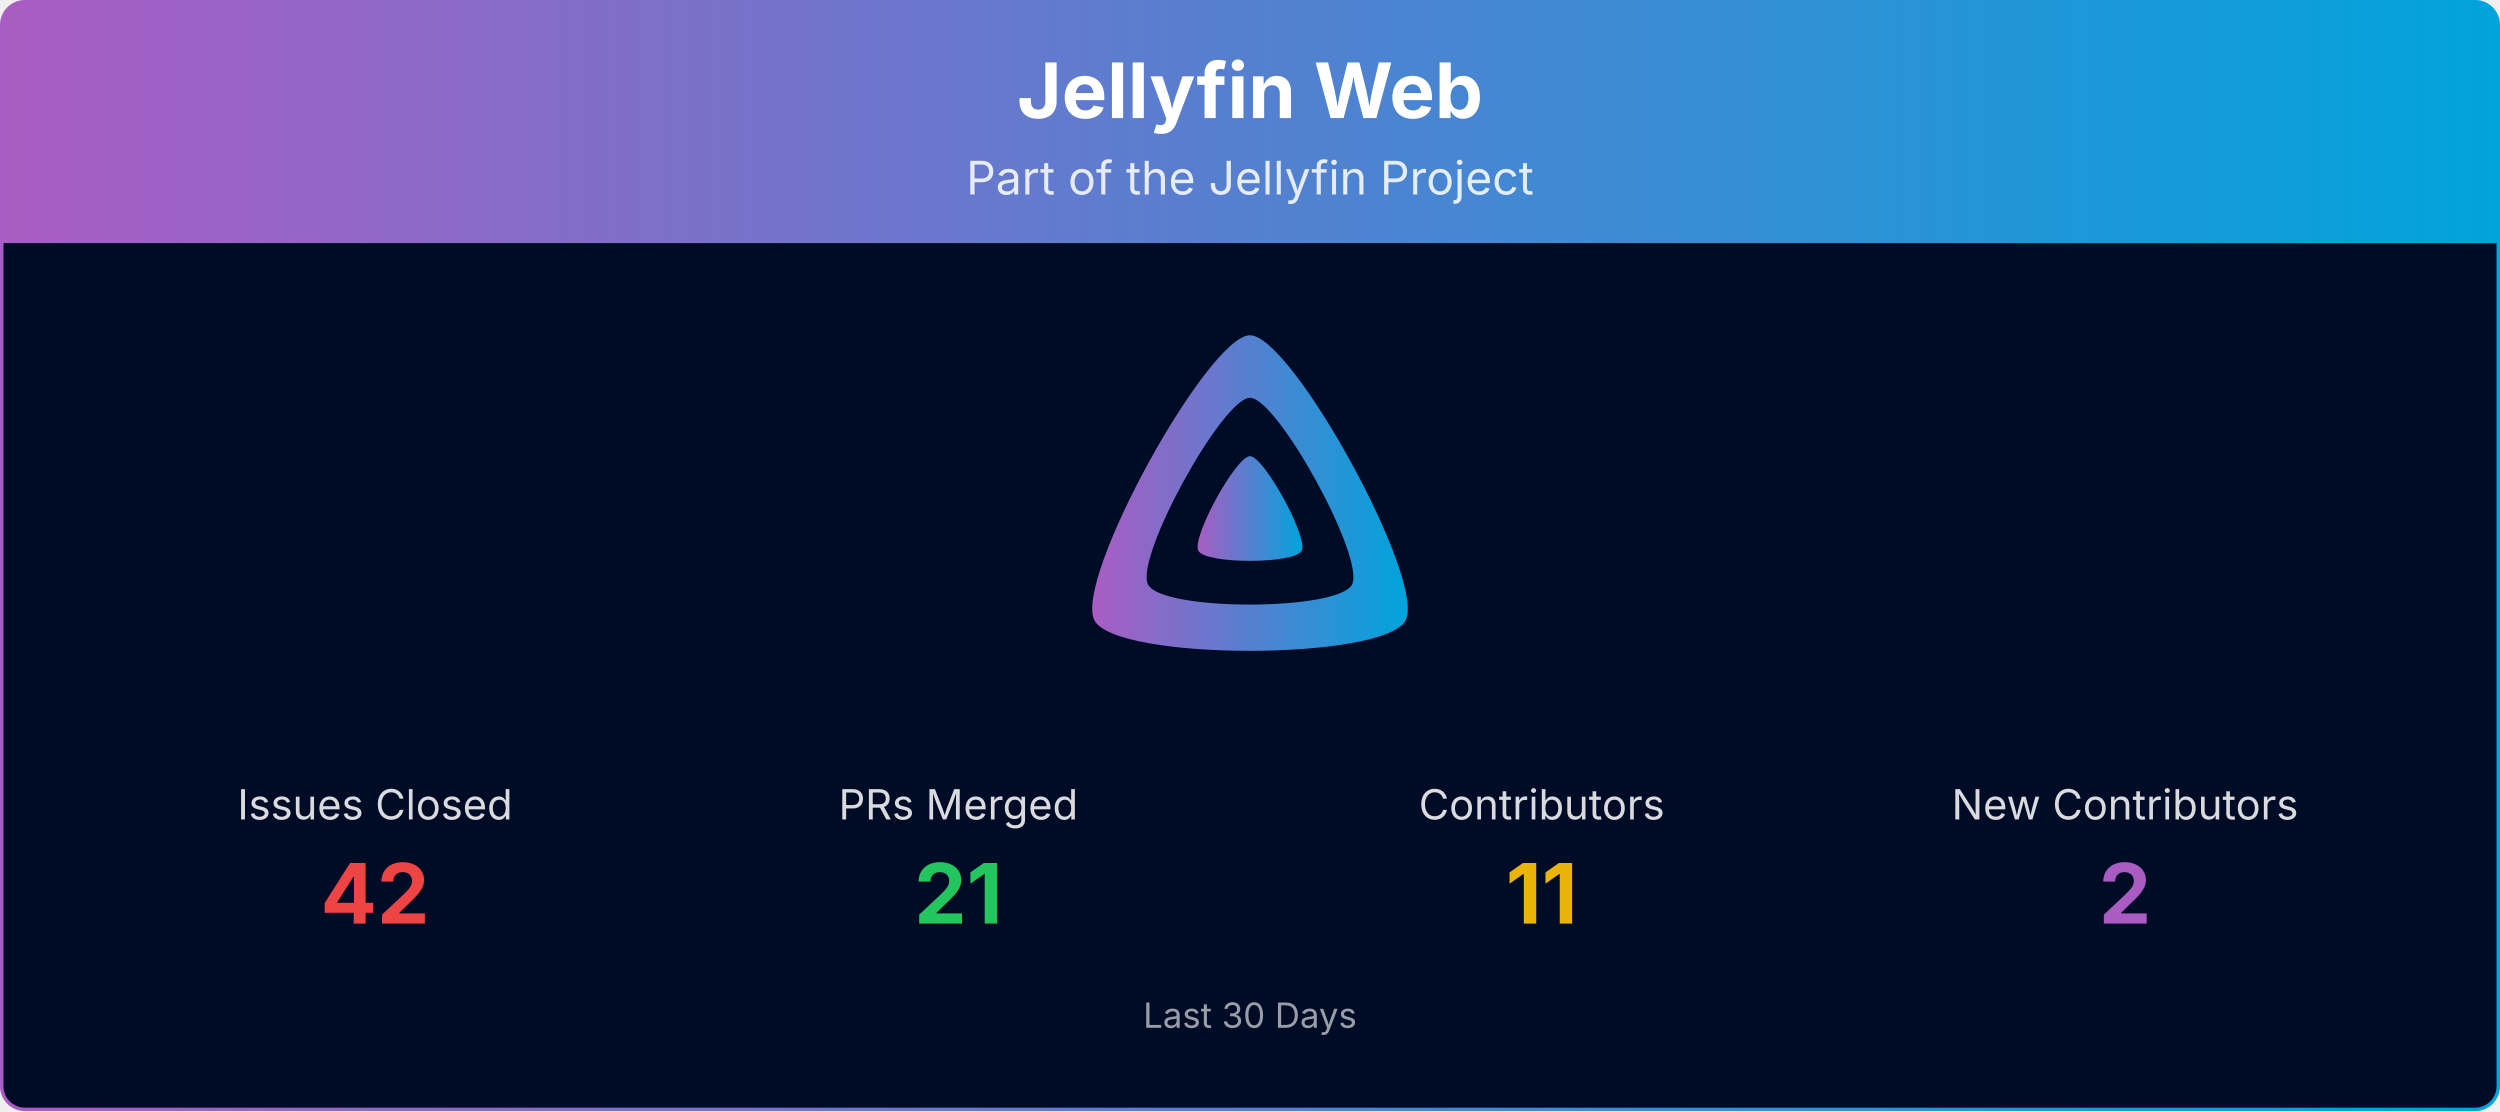
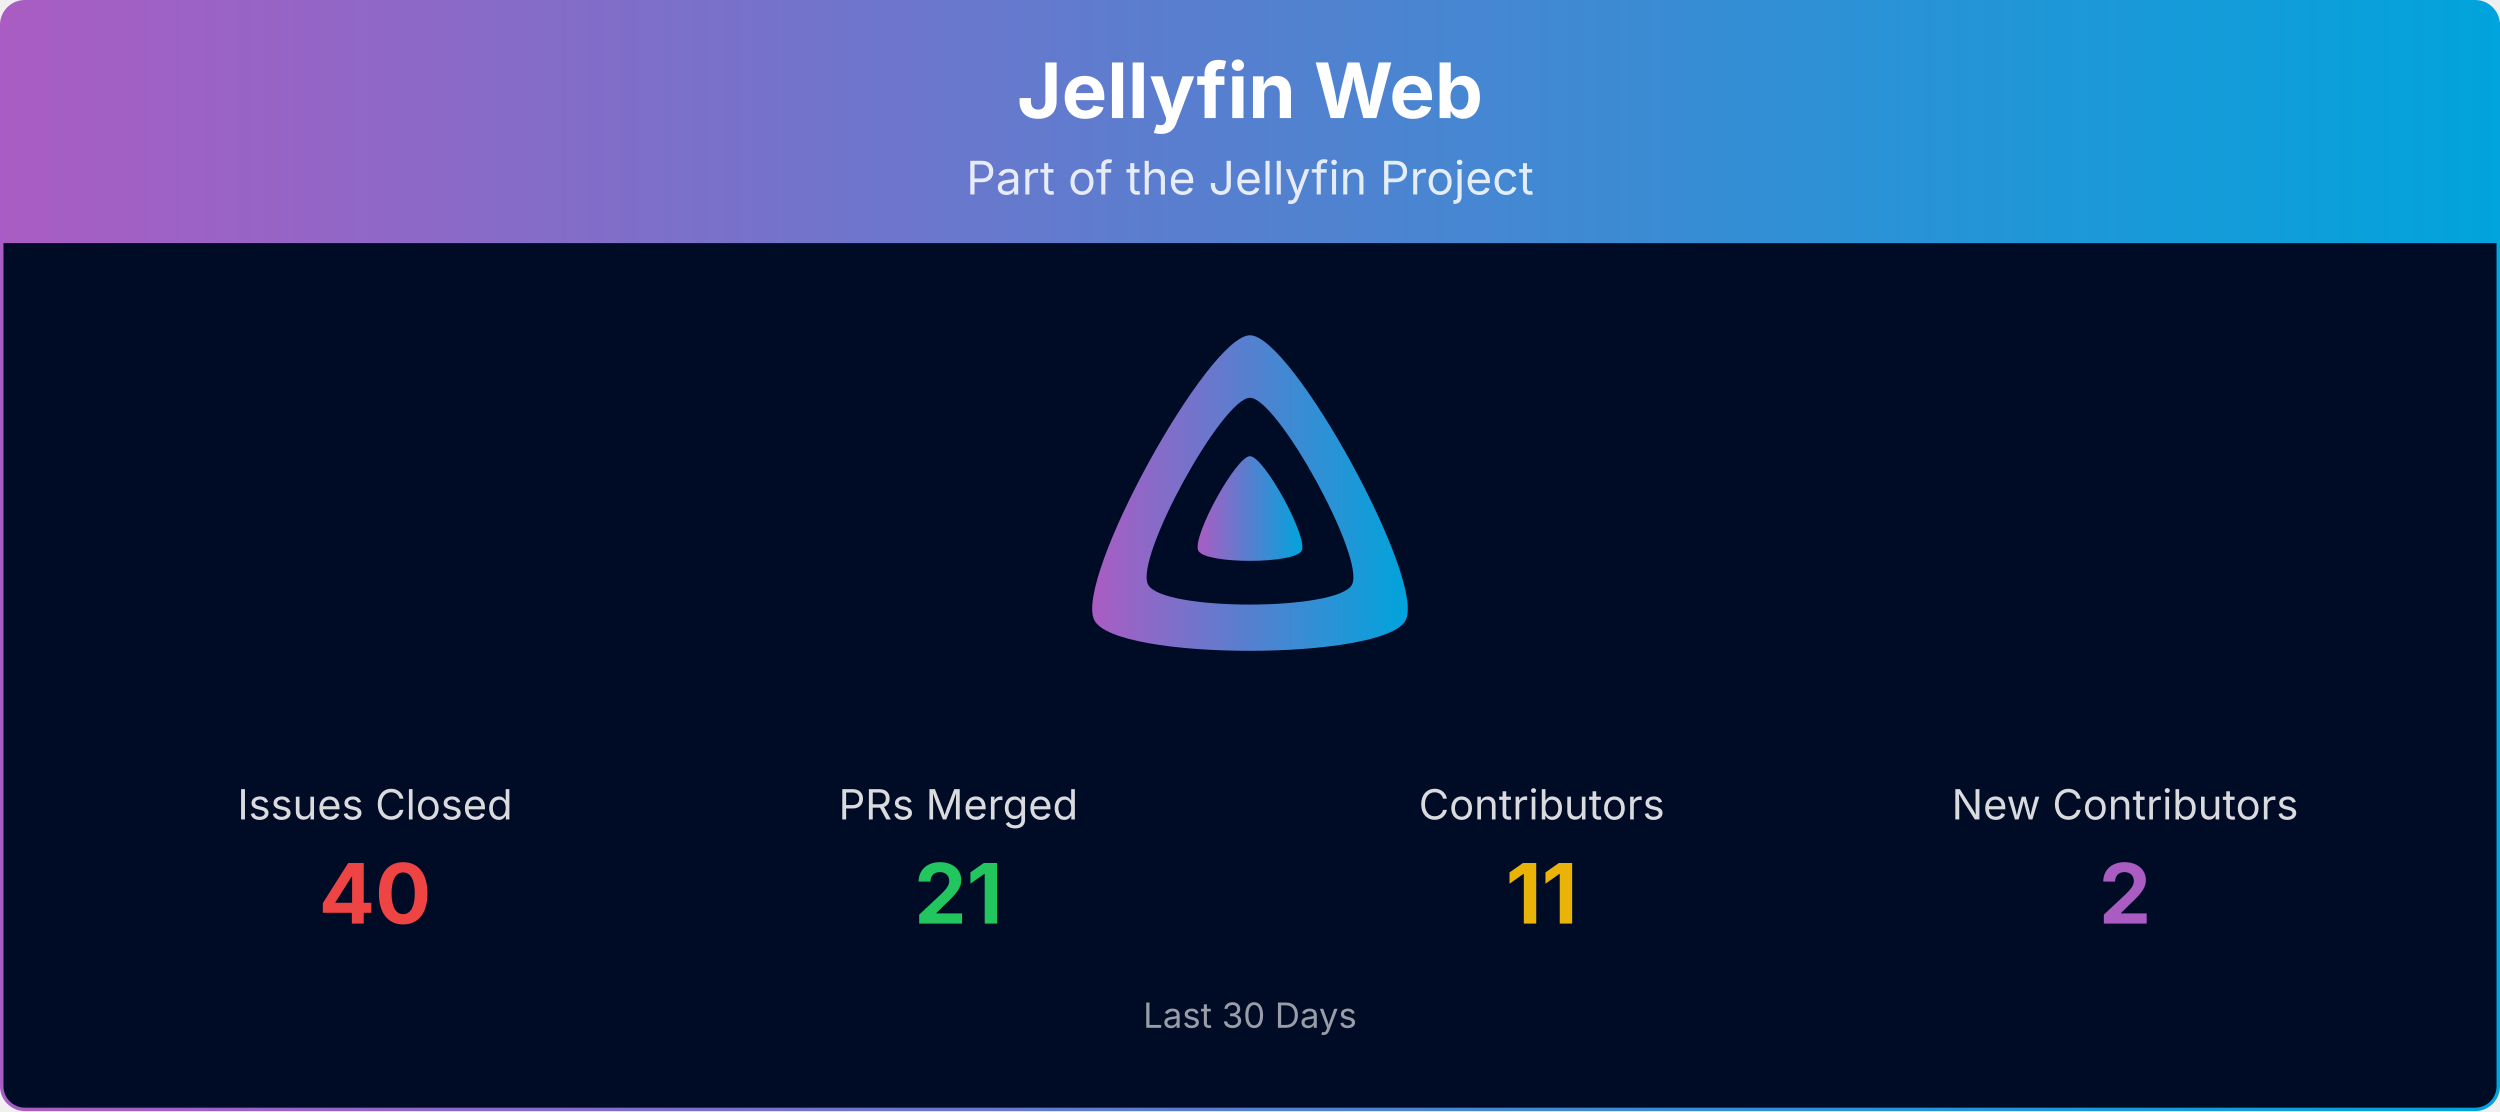
<svg xmlns="http://www.w3.org/2000/svg" viewBox="0 0 1080 480" width="100%" role="img" aria-label="Jellyfin Web">
  <defs>
    <linearGradient id="banner-jellyfin-web-grad" x1="0" y1="0" x2="1" y2="0">
      <stop offset="0%" stop-color="#AA5CC3" />
      <stop offset="100%" stop-color="#00A4DC" />
    </linearGradient>
    <clipPath id="banner-jellyfin-web-grad-clip">
      <rect x="0.75" y="0.75" width="1078.5" height="478.5" rx="10" ry="10" />
    </clipPath>
  </defs>
  <g clip-path="url(#banner-jellyfin-web-grad-clip)">
    <path d="M0.75,10.75 A10.0,10.0 0 0 1 10.75,0.75 L1069.25,0.75 A10.0,10.0 0 0 1 1079.25,10.75 L1079.25,105.00 L0.75,105.00 Z" fill="url(#banner-jellyfin-web-grad)" />
    <text x="540.0" y="51" text-anchor="middle" font-size="33" font-weight="700" font-family="Plus Jakarta Sans, system-ui, -apple-system, Segoe UI, sans-serif" fill="#ffffff">Jellyfin Web</text>
    <text x="540.0" y="84" text-anchor="middle" font-size="20" font-family="Plus Jakarta Sans, system-ui, -apple-system, Segoe UI, sans-serif" fill="#ffffff" opacity="0.85">Part of the Jellyfin Project</text>
    <rect x="0.75" y="105" width="1078.5" height="374.25" fill="#000b25" />
    <g transform="translate(465.00,138.00) scale(0.29297)">
      <path fill="url(#banner-jellyfin-web-grad)" fill-rule="evenodd" d="M256,23.3c-61.6,0-259.8,359.4-229.6,420.1s429.3,60,459.2,0S317.6,23.3,256,23.3zM406.5,390.8c-19.6,39.3-281.1,39.8-300.9,0s110.1-275.3,150.4-275.3S426.1,351.4,406.5,390.8z" />
      <path fill="url(#banner-jellyfin-web-grad)" d="M256,201.6c-20.4,0-86.2,119.3-76.2,139.4s142.5,19.9,152.4,0S276.5,201.6,256,201.6z" />
    </g>
    <text x="162.0" y="354.0" text-anchor="middle" font-size="18" font-family="Plus Jakarta Sans, system-ui, -apple-system, Segoe UI, sans-serif" fill="#ffffff" opacity="0.85">Issues Closed</text>
-     <text x="162.0" y="399.0" text-anchor="middle" font-size="36" font-weight="700" font-family="Plus Jakarta Sans, system-ui, -apple-system, Segoe UI, sans-serif" fill="#ef4444">42</text>
+     <text x="162.0" y="399.0" text-anchor="middle" font-size="36" font-weight="700" font-family="Plus Jakarta Sans, system-ui, -apple-system, Segoe UI, sans-serif" fill="#ef4444">40</text>
    <text x="414.0" y="354.0" text-anchor="middle" font-size="18" font-family="Plus Jakarta Sans, system-ui, -apple-system, Segoe UI, sans-serif" fill="#ffffff" opacity="0.85">PRs Merged</text>
    <text x="414.0" y="399.0" text-anchor="middle" font-size="36" font-weight="700" font-family="Plus Jakarta Sans, system-ui, -apple-system, Segoe UI, sans-serif" fill="#22c55e">21</text>
    <text x="666.0" y="354.0" text-anchor="middle" font-size="18" font-family="Plus Jakarta Sans, system-ui, -apple-system, Segoe UI, sans-serif" fill="#ffffff" opacity="0.85">Contributors</text>
    <text x="666.0" y="399.0" text-anchor="middle" font-size="36" font-weight="700" font-family="Plus Jakarta Sans, system-ui, -apple-system, Segoe UI, sans-serif" fill="#eab308">11</text>
    <text x="918.0" y="354.0" text-anchor="middle" font-size="18" font-family="Plus Jakarta Sans, system-ui, -apple-system, Segoe UI, sans-serif" fill="#ffffff" opacity="0.85">New Contributors</text>
    <text x="918.0" y="399.0" text-anchor="middle" font-size="36" font-weight="700" font-family="Plus Jakarta Sans, system-ui, -apple-system, Segoe UI, sans-serif" fill="#AA5CC3">2</text>
    <text x="540.0" y="444.0" text-anchor="middle" font-size="15" font-family="Plus Jakarta Sans, system-ui, -apple-system, Segoe UI, sans-serif" fill="#ffffff" opacity="0.6">Last 30 Days</text>
  </g>
  <rect x="0.75" y="0.75" width="1078.5" height="478.5" rx="10" ry="10" fill="none" stroke="url(#banner-jellyfin-web-grad)" stroke-width="1.5" />
</svg>
